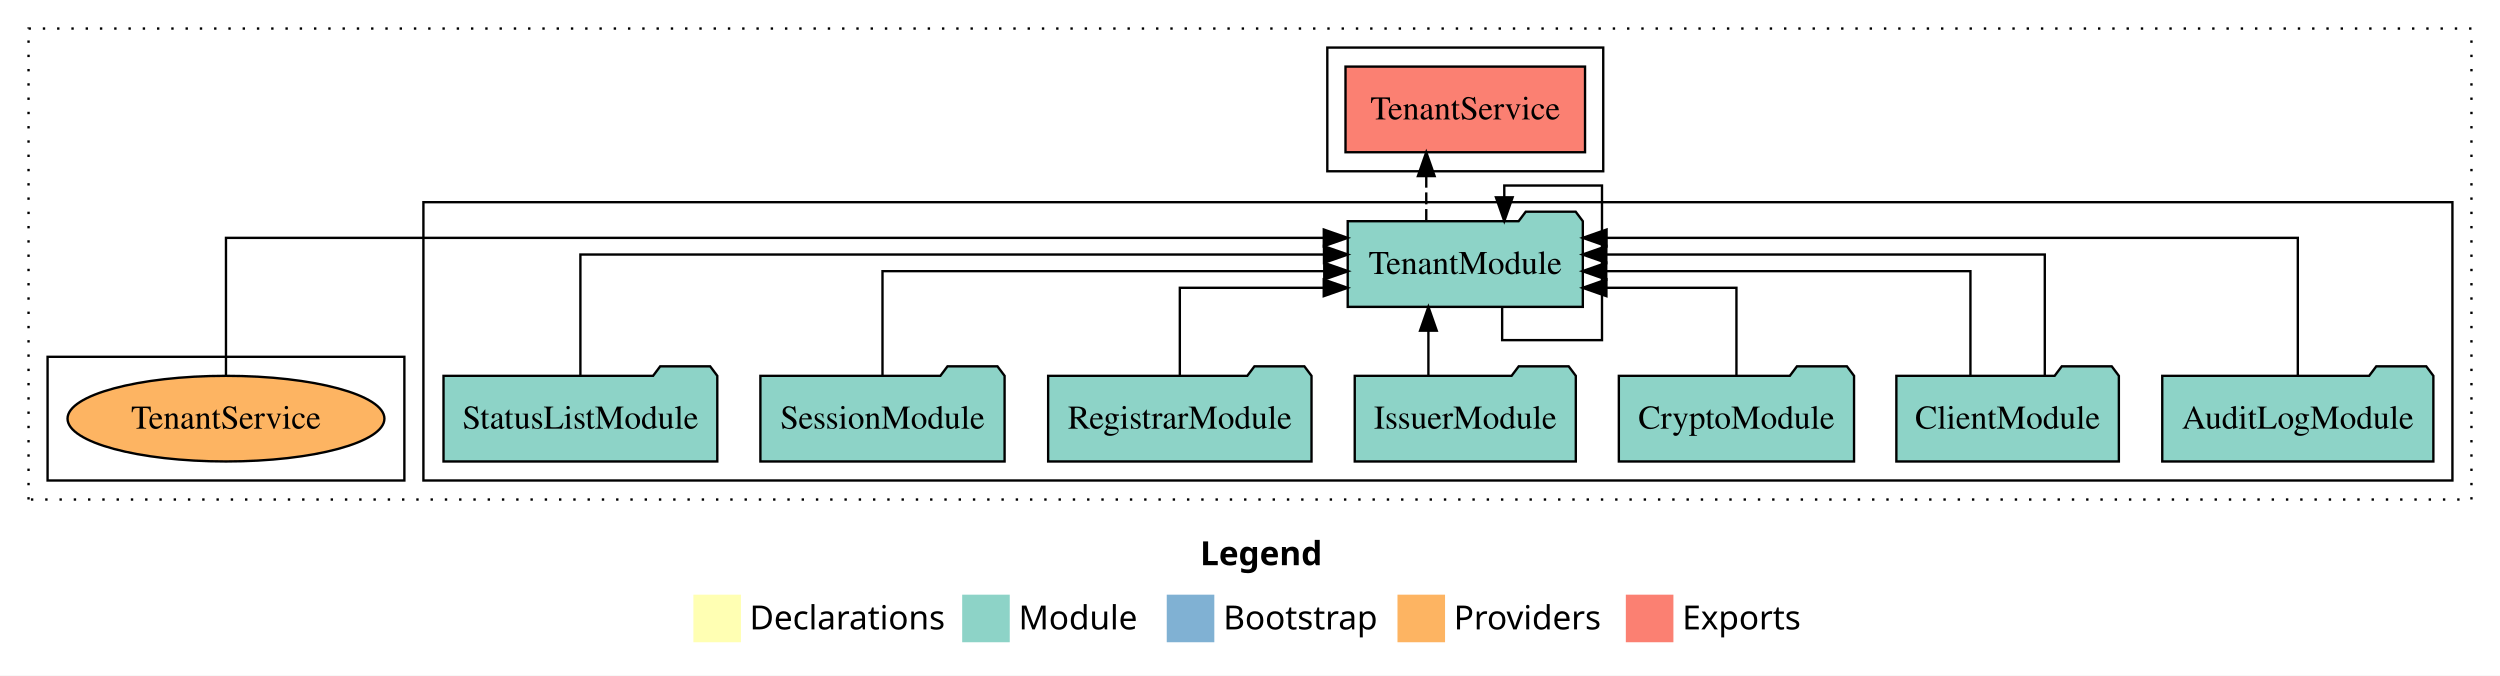
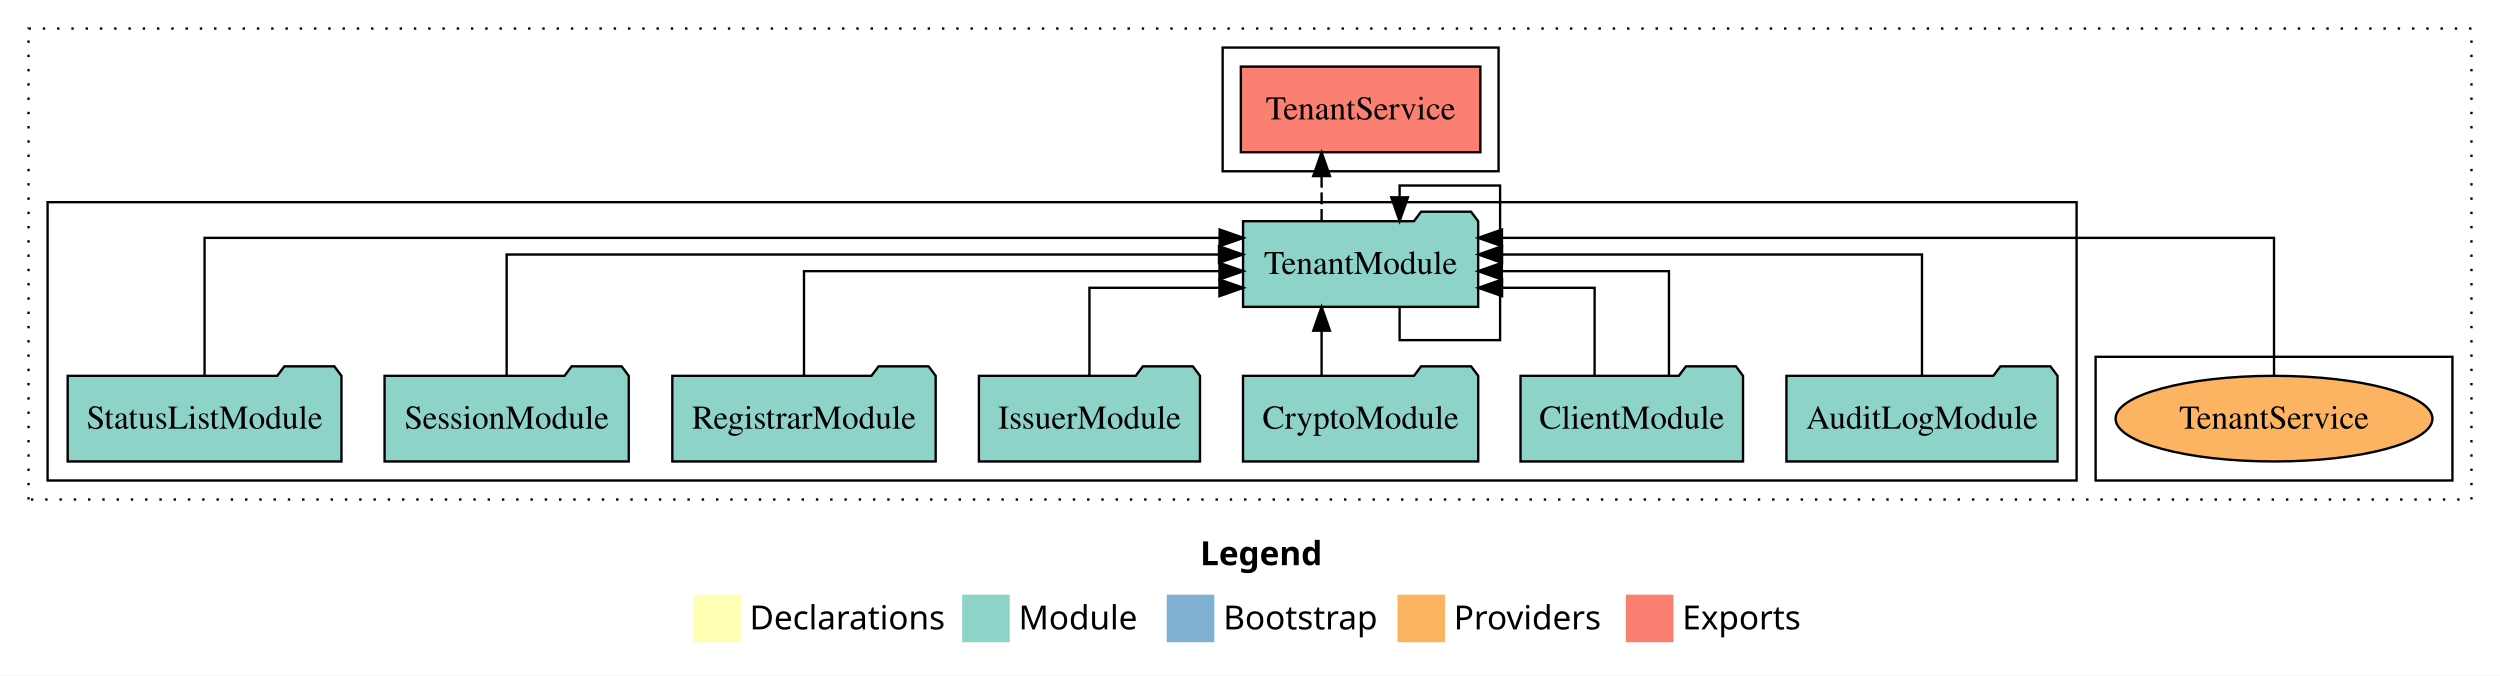
<svg xmlns="http://www.w3.org/2000/svg" width="1051pt" height="284pt" viewBox="0.00 0.00 1051.00 284.00">
  <g id="graph0" class="graph" transform="scale(1 1) rotate(0) translate(4 280)">
    <polygon fill="white" stroke="transparent" points="-4,4 -4,-280 1047,-280 1047,4 -4,4" />
    <text text-anchor="start" x="500.51" y="-42.4" font-family="Times-12" font-weight="bold" font-size="14.00">Legend</text>
    <polygon fill="#ffffb3" stroke="transparent" points="287.5,-10 287.5,-30 307.5,-30 307.5,-10 287.5,-10" />
    <text text-anchor="start" x="311.13" y="-15.4" font-family="Times-12" font-size="14.00">  Declarations</text>
    <polygon fill="#8dd3c7" stroke="transparent" points="400.5,-10 400.5,-30 420.5,-30 420.5,-10 400.5,-10" />
    <text text-anchor="start" x="424.23" y="-15.4" font-family="Times-12" font-size="14.00">  Module</text>
    <polygon fill="#80b1d3" stroke="transparent" points="486.5,-10 486.5,-30 506.5,-30 506.5,-10 486.5,-10" />
    <text text-anchor="start" x="510.28" y="-15.4" font-family="Times-12" font-size="14.00">  Bootstrap</text>
    <polygon fill="#fdb462" stroke="transparent" points="583.5,-10 583.5,-30 603.5,-30 603.5,-10 583.5,-10" />
    <text text-anchor="start" x="607.17" y="-15.4" font-family="Times-12" font-size="14.00">  Providers</text>
    <polygon fill="#fb8072" stroke="transparent" points="679.5,-10 679.5,-30 699.5,-30 699.5,-10 679.5,-10" />
    <text text-anchor="start" x="703.23" y="-15.4" font-family="Times-12" font-size="14.00">  Exports</text>
    <g id="clust1" class="cluster">
      <polygon fill="none" stroke="black" stroke-dasharray="1,5" points="8,-70 8,-268 1035,-268 1035,-70 8,-70" />
    </g>
-     <g id="clust3" class="cluster">
-       <polygon fill="none" stroke="black" points="174,-78 174,-195 1027,-195 1027,-78 174,-78" />
+     <g id="clust6" class="cluster">
+       <polygon fill="none" stroke="black" points="877,-78 877,-130 1027,-130 1027,-78 877,-78" />
    </g>
    <g id="clust4" class="cluster">
-       <polygon fill="none" stroke="black" points="554,-208 554,-260 670,-260 670,-208 554,-208" />
+       <polygon fill="none" stroke="black" points="510,-208 510,-260 626,-260 626,-208 510,-208" />
    </g>
-     <g id="clust6" class="cluster">
-       <polygon fill="none" stroke="black" points="16,-78 16,-130 166,-130 166,-78 16,-78" />
+     <g id="clust3" class="cluster">
+       <polygon fill="none" stroke="black" points="16,-78 16,-195 869,-195 869,-78 16,-78" />
    </g>
    <g id="node1" class="node">
-       <polygon fill="#8dd3c7" stroke="black" points="1018.99,-122 1015.99,-126 994.99,-126 991.99,-122 905.01,-122 905.01,-86 1018.99,-86 1018.99,-122" />
-       <text text-anchor="middle" x="962" y="-99.8" font-family="Times,serif" font-size="14.00">AuditLogModule</text>
+       <polygon fill="#8dd3c7" stroke="black" points="860.99,-122 857.99,-126 836.99,-126 833.99,-122 747.01,-122 747.01,-86 860.99,-86 860.99,-122" />
+       <text text-anchor="middle" x="804" y="-99.8" font-family="Times,serif" font-size="14.00">AuditLogModule</text>
    </g>
    <g id="node8" class="node">
-       <polygon fill="#8dd3c7" stroke="black" points="661.42,-187 658.42,-191 637.42,-191 634.42,-187 562.58,-187 562.58,-151 661.42,-151 661.42,-187" />
-       <text text-anchor="middle" x="612" y="-164.8" font-family="Times,serif" font-size="14.00">TenantModule</text>
+       <polygon fill="#8dd3c7" stroke="black" points="617.42,-187 614.42,-191 593.42,-191 590.42,-187 518.58,-187 518.58,-151 617.42,-151 617.42,-187" />
+       <text text-anchor="middle" x="568" y="-164.8" font-family="Times,serif" font-size="14.00">TenantModule</text>
    </g>
    <g id="edge1" class="edge">
-       <path fill="none" stroke="black" d="M962,-122.01C962,-144.49 962,-180 962,-180 962,-180 671.4,-180 671.4,-180" />
-       <polygon fill="black" stroke="black" points="671.4,-176.5 661.4,-180 671.4,-183.5 671.4,-176.5" />
+       <path fill="none" stroke="black" d="M804,-122.13C804,-142.57 804,-173 804,-173 804,-173 627.47,-173 627.47,-173" />
+       <polygon fill="black" stroke="black" points="627.47,-169.5 617.47,-173 627.47,-176.5 627.47,-169.5" />
    </g>
    <g id="node2" class="node">
-       <polygon fill="#8dd3c7" stroke="black" points="886.77,-122 883.77,-126 862.77,-126 859.77,-122 793.23,-122 793.23,-86 886.77,-86 886.77,-122" />
-       <text text-anchor="middle" x="840" y="-99.8" font-family="Times,serif" font-size="14.00">ClientModule</text>
+       <polygon fill="#8dd3c7" stroke="black" points="728.77,-122 725.77,-126 704.77,-126 701.77,-122 635.23,-122 635.23,-86 728.77,-86 728.77,-122" />
+       <text text-anchor="middle" x="682" y="-99.8" font-family="Times,serif" font-size="14.00">ClientModule</text>
    </g>
    <g id="edge2" class="edge">
-       <path fill="none" stroke="black" d="M824.37,-122.27C824.37,-140.56 824.37,-166 824.37,-166 824.37,-166 671.26,-166 671.26,-166" />
-       <polygon fill="black" stroke="black" points="671.26,-162.5 661.26,-166 671.26,-169.5 671.26,-162.5" />
+       <path fill="none" stroke="black" d="M666.37,-122.01C666.37,-138.05 666.37,-159 666.37,-159 666.37,-159 627.47,-159 627.47,-159" />
+       <polygon fill="black" stroke="black" points="627.47,-155.5 617.47,-159 627.47,-162.5 627.47,-155.5" />
    </g>
    <g id="edge3" class="edge">
-       <path fill="none" stroke="black" d="M855.63,-122.13C855.63,-142.57 855.63,-173 855.63,-173 855.63,-173 671.3,-173 671.3,-173" />
-       <polygon fill="black" stroke="black" points="671.3,-169.5 661.3,-173 671.3,-176.5 671.3,-169.5" />
+       <path fill="none" stroke="black" d="M697.63,-122.27C697.63,-140.56 697.63,-166 697.63,-166 697.63,-166 627.38,-166 627.38,-166" />
+       <polygon fill="black" stroke="black" points="627.38,-162.5 617.38,-166 627.38,-169.5 627.38,-162.5" />
    </g>
    <g id="node3" class="node">
-       <polygon fill="#8dd3c7" stroke="black" points="775.44,-122 772.44,-126 751.44,-126 748.44,-122 676.56,-122 676.56,-86 775.44,-86 775.44,-122" />
-       <text text-anchor="middle" x="726" y="-99.8" font-family="Times,serif" font-size="14.00">CryptoModule</text>
+       <polygon fill="#8dd3c7" stroke="black" points="617.44,-122 614.44,-126 593.44,-126 590.44,-122 518.56,-122 518.56,-86 617.44,-86 617.44,-122" />
+       <text text-anchor="middle" x="568" y="-99.8" font-family="Times,serif" font-size="14.00">CryptoModule</text>
    </g>
    <g id="edge4" class="edge">
-       <path fill="none" stroke="black" d="M726,-122.01C726,-138.05 726,-159 726,-159 726,-159 671.34,-159 671.34,-159" />
-       <polygon fill="black" stroke="black" points="671.34,-155.5 661.34,-159 671.34,-162.5 671.34,-155.5" />
+       <path fill="none" stroke="black" d="M551.6,-122.11C551.6,-122.11 551.6,-140.99 551.6,-140.99" />
+       <polygon fill="black" stroke="black" points="548.1,-140.99 551.6,-150.99 555.1,-140.99 548.1,-140.99" />
    </g>
    <g id="node4" class="node">
-       <polygon fill="#8dd3c7" stroke="black" points="658.47,-122 655.47,-126 634.47,-126 631.47,-122 565.53,-122 565.53,-86 658.47,-86 658.47,-122" />
-       <text text-anchor="middle" x="612" y="-99.8" font-family="Times,serif" font-size="14.00">IssuerModule</text>
+       <polygon fill="#8dd3c7" stroke="black" points="500.47,-122 497.47,-126 476.47,-126 473.47,-122 407.53,-122 407.53,-86 500.47,-86 500.47,-122" />
+       <text text-anchor="middle" x="454" y="-99.8" font-family="Times,serif" font-size="14.00">IssuerModule</text>
    </g>
    <g id="edge5" class="edge">
-       <path fill="none" stroke="black" d="M596.5,-122.11C596.5,-122.11 596.5,-140.99 596.5,-140.99" />
-       <polygon fill="black" stroke="black" points="593,-140.99 596.5,-150.99 600,-140.99 593,-140.99" />
+       <path fill="none" stroke="black" d="M454,-122.01C454,-138.05 454,-159 454,-159 454,-159 508.66,-159 508.66,-159" />
+       <polygon fill="black" stroke="black" points="508.66,-162.5 518.66,-159 508.66,-155.5 508.66,-162.5" />
    </g>
    <g id="node5" class="node">
-       <polygon fill="#8dd3c7" stroke="black" points="547.36,-122 544.36,-126 523.36,-126 520.36,-122 436.64,-122 436.64,-86 547.36,-86 547.36,-122" />
-       <text text-anchor="middle" x="492" y="-99.8" font-family="Times,serif" font-size="14.00">RegistrarModule</text>
+       <polygon fill="#8dd3c7" stroke="black" points="389.36,-122 386.36,-126 365.36,-126 362.36,-122 278.64,-122 278.64,-86 389.36,-86 389.36,-122" />
+       <text text-anchor="middle" x="334" y="-99.8" font-family="Times,serif" font-size="14.00">RegistrarModule</text>
    </g>
    <g id="edge6" class="edge">
-       <path fill="none" stroke="black" d="M492,-122.01C492,-138.05 492,-159 492,-159 492,-159 552.5,-159 552.5,-159" />
-       <polygon fill="black" stroke="black" points="552.5,-162.5 562.5,-159 552.5,-155.5 552.5,-162.5" />
+       <path fill="none" stroke="black" d="M334,-122.27C334,-140.56 334,-166 334,-166 334,-166 508.66,-166 508.66,-166" />
+       <polygon fill="black" stroke="black" points="508.66,-169.5 518.66,-166 508.66,-162.5 508.66,-169.5" />
    </g>
    <g id="node6" class="node">
-       <polygon fill="#8dd3c7" stroke="black" points="418.33,-122 415.33,-126 394.33,-126 391.33,-122 315.67,-122 315.67,-86 418.33,-86 418.33,-122" />
-       <text text-anchor="middle" x="367" y="-99.8" font-family="Times,serif" font-size="14.00">SessionModule</text>
+       <polygon fill="#8dd3c7" stroke="black" points="260.33,-122 257.33,-126 236.33,-126 233.33,-122 157.67,-122 157.67,-86 260.33,-86 260.33,-122" />
+       <text text-anchor="middle" x="209" y="-99.8" font-family="Times,serif" font-size="14.00">SessionModule</text>
    </g>
    <g id="edge7" class="edge">
-       <path fill="none" stroke="black" d="M367,-122.27C367,-140.56 367,-166 367,-166 367,-166 552.72,-166 552.72,-166" />
-       <polygon fill="black" stroke="black" points="552.72,-169.5 562.72,-166 552.72,-162.5 552.72,-169.5" />
+       <path fill="none" stroke="black" d="M209,-122.13C209,-142.57 209,-173 209,-173 209,-173 508.46,-173 508.46,-173" />
+       <polygon fill="black" stroke="black" points="508.46,-176.5 518.46,-173 508.46,-169.5 508.46,-176.5" />
    </g>
    <g id="node7" class="node">
-       <polygon fill="#8dd3c7" stroke="black" points="297.55,-122 294.55,-126 273.55,-126 270.55,-122 182.45,-122 182.45,-86 297.55,-86 297.55,-122" />
-       <text text-anchor="middle" x="240" y="-99.8" font-family="Times,serif" font-size="14.00">StatusListModule</text>
+       <polygon fill="#8dd3c7" stroke="black" points="139.55,-122 136.55,-126 115.55,-126 112.55,-122 24.45,-122 24.45,-86 139.55,-86 139.55,-122" />
+       <text text-anchor="middle" x="82" y="-99.8" font-family="Times,serif" font-size="14.00">StatusListModule</text>
    </g>
    <g id="edge8" class="edge">
-       <path fill="none" stroke="black" d="M240,-122.13C240,-142.57 240,-173 240,-173 240,-173 552.6,-173 552.6,-173" />
-       <polygon fill="black" stroke="black" points="552.6,-176.5 562.6,-173 552.6,-169.5 552.6,-176.5" />
+       <path fill="none" stroke="black" d="M82,-122.01C82,-144.49 82,-180 82,-180 82,-180 508.73,-180 508.73,-180" />
+       <polygon fill="black" stroke="black" points="508.73,-183.5 518.73,-180 508.73,-176.5 508.73,-183.5" />
    </g>
    <g id="edge9" class="edge">
-       <path fill="none" stroke="black" d="M627.5,-150.76C627.5,-143.57 627.5,-137 627.5,-137 627.5,-137 669.48,-137 669.48,-137 669.48,-137 669.48,-202 669.48,-202 669.48,-202 628.4,-202 628.4,-202 628.4,-202 628.4,-197.04 628.4,-197.04" />
-       <polygon fill="black" stroke="black" points="631.9,-197.04 628.4,-187.04 624.9,-197.04 631.9,-197.04" />
+       <path fill="none" stroke="black" d="M584.4,-150.76C584.4,-143.57 584.4,-137 584.4,-137 584.4,-137 626.64,-137 626.64,-137 626.64,-137 626.64,-202 626.64,-202 626.64,-202 584.4,-202 584.4,-202 584.4,-202 584.4,-197.04 584.4,-197.04" />
+       <polygon fill="black" stroke="black" points="587.9,-197.04 584.4,-187.04 580.9,-197.04 587.9,-197.04" />
    </g>
    <g id="node9" class="node">
-       <polygon fill="#fb8072" stroke="black" points="662.35,-252 561.65,-252 561.65,-216 662.35,-216 662.35,-252" />
-       <text text-anchor="middle" x="612" y="-229.8" font-family="Times,serif" font-size="14.00">TenantService </text>
+       <polygon fill="#fb8072" stroke="black" points="618.35,-252 517.65,-252 517.65,-216 618.35,-216 618.35,-252" />
+       <text text-anchor="middle" x="568" y="-229.8" font-family="Times,serif" font-size="14.00">TenantService </text>
    </g>
    <g id="edge10" class="edge">
-       <path fill="none" stroke="black" stroke-dasharray="5,2" d="M595.6,-187.11C595.6,-187.11 595.6,-205.99 595.6,-205.99" />
-       <polygon fill="black" stroke="black" points="592.1,-205.99 595.6,-215.99 599.1,-205.99 592.1,-205.99" />
+       <path fill="none" stroke="black" stroke-dasharray="5,2" d="M551.6,-187.11C551.6,-187.11 551.6,-205.99 551.6,-205.99" />
+       <polygon fill="black" stroke="black" points="548.1,-205.99 551.6,-215.99 555.1,-205.99 548.1,-205.99" />
    </g>
    <g id="node10" class="node">
-       <ellipse fill="#fdb462" stroke="black" cx="91" cy="-104" rx="66.61" ry="18" />
-       <text text-anchor="middle" x="91" y="-99.8" font-family="Times,serif" font-size="14.00">TenantService</text>
+       <ellipse fill="#fdb462" stroke="black" cx="952" cy="-104" rx="66.61" ry="18" />
+       <text text-anchor="middle" x="952" y="-99.8" font-family="Times,serif" font-size="14.00">TenantService</text>
    </g>
    <g id="edge11" class="edge">
-       <path fill="none" stroke="black" d="M91,-122.01C91,-144.49 91,-180 91,-180 91,-180 552.52,-180 552.52,-180" />
-       <polygon fill="black" stroke="black" points="552.52,-183.5 562.52,-180 552.52,-176.5 552.52,-183.5" />
+       <path fill="none" stroke="black" d="M952,-122.01C952,-144.49 952,-180 952,-180 952,-180 627.42,-180 627.42,-180" />
+       <polygon fill="black" stroke="black" points="627.42,-176.5 617.42,-180 627.42,-183.5 627.42,-176.5" />
    </g>
  </g>
</svg>
